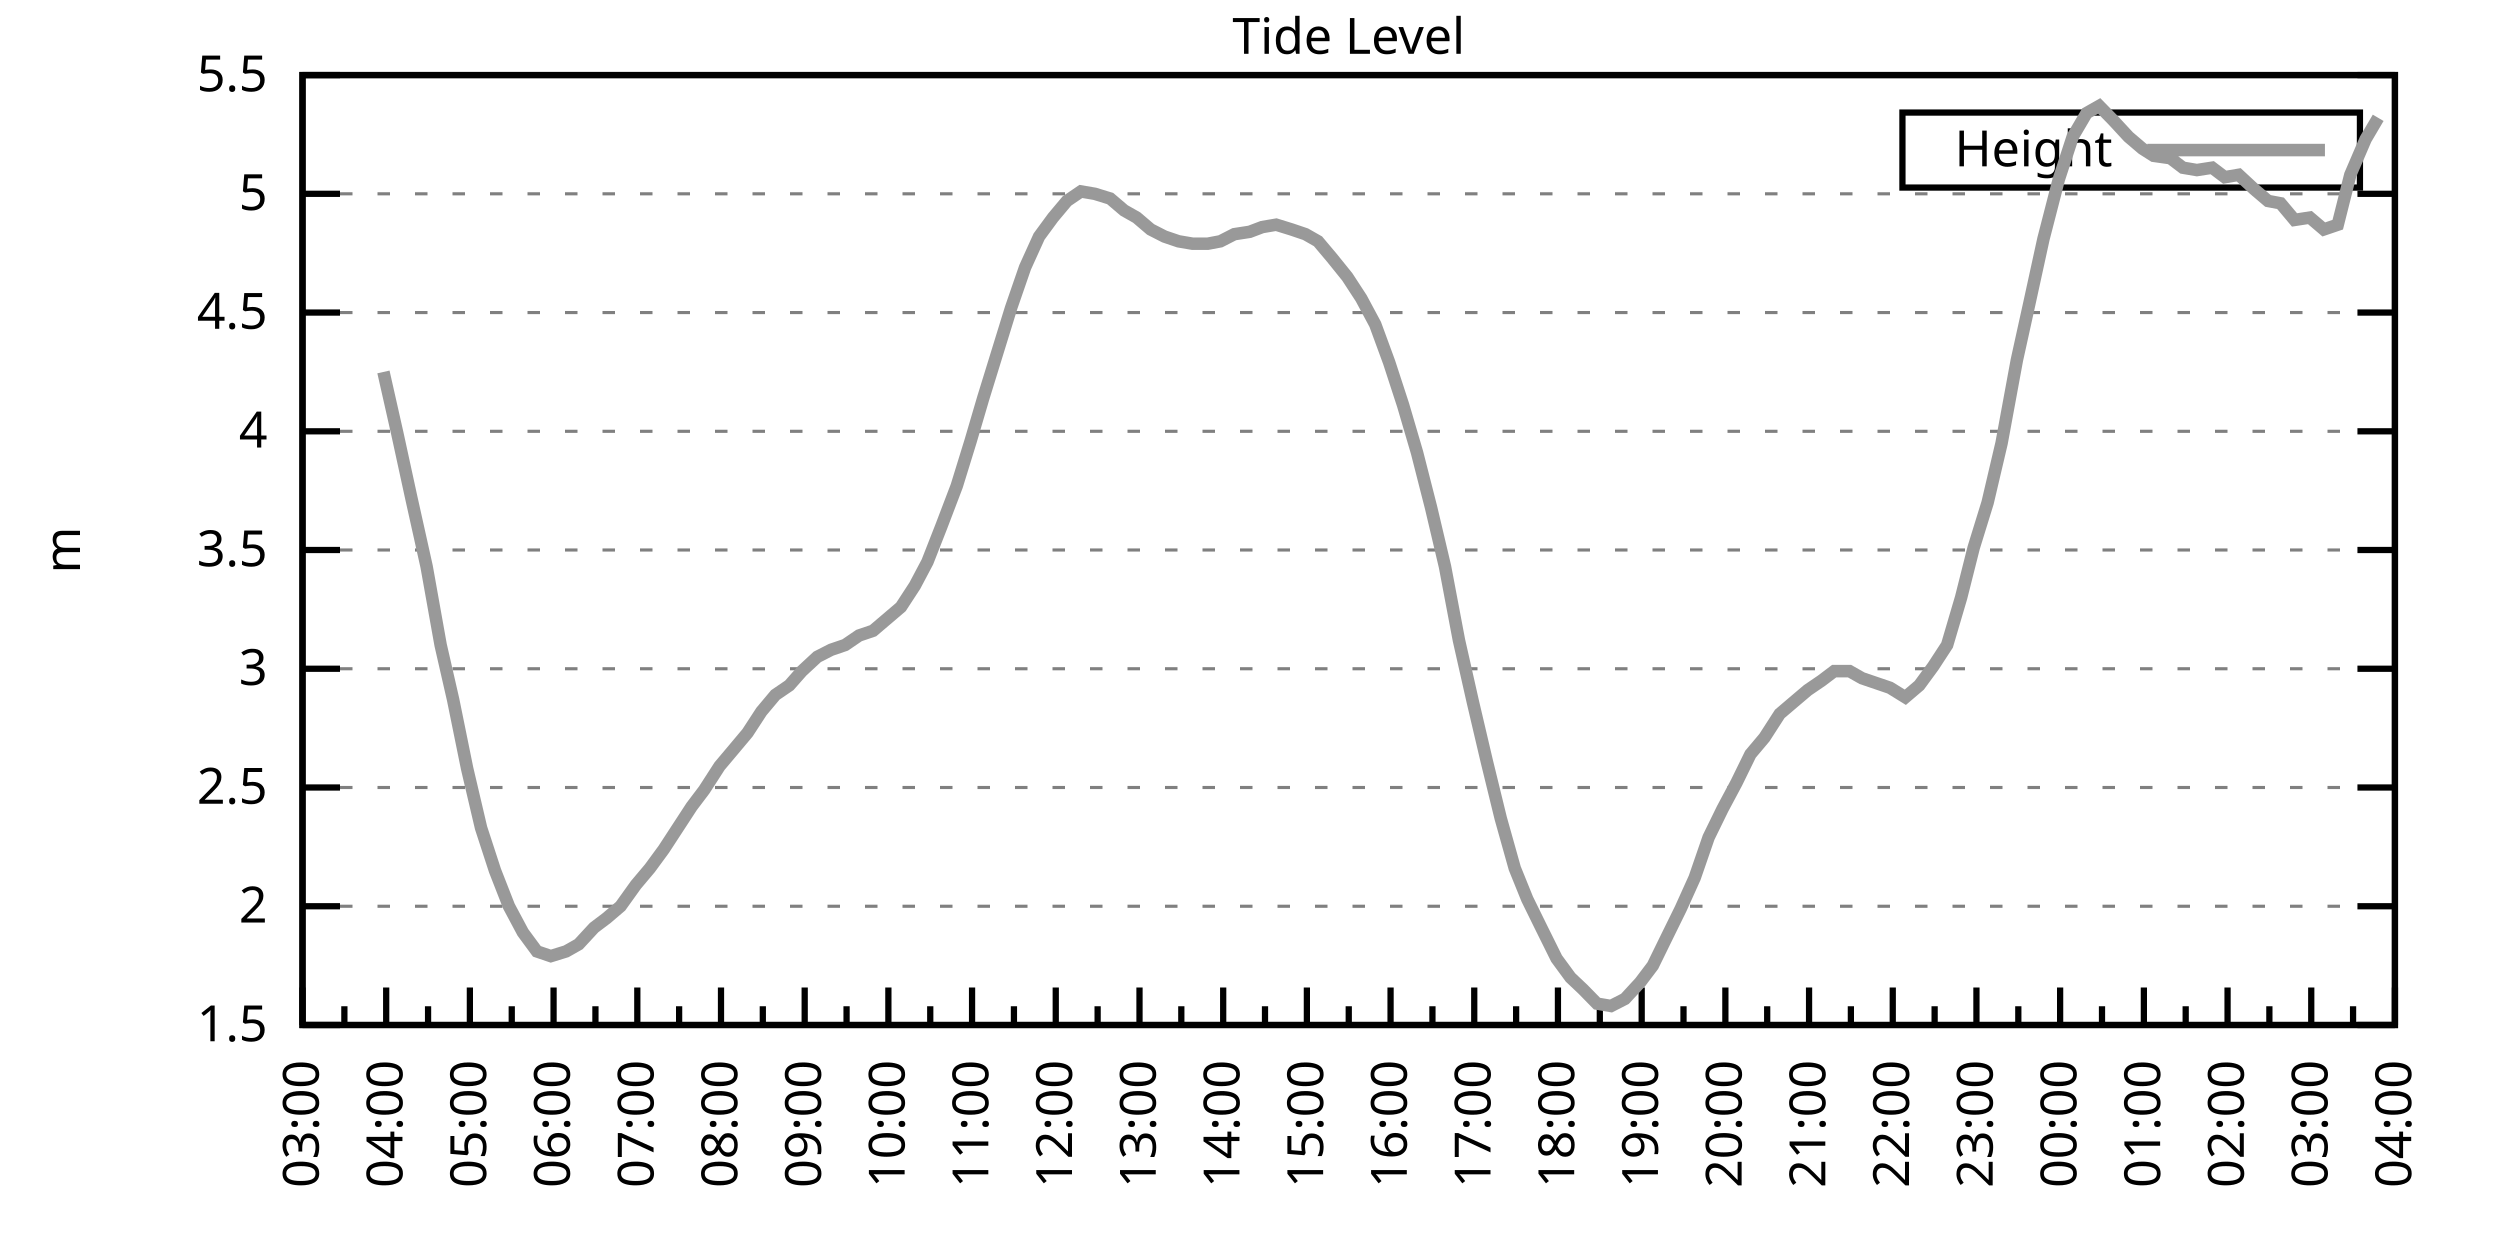
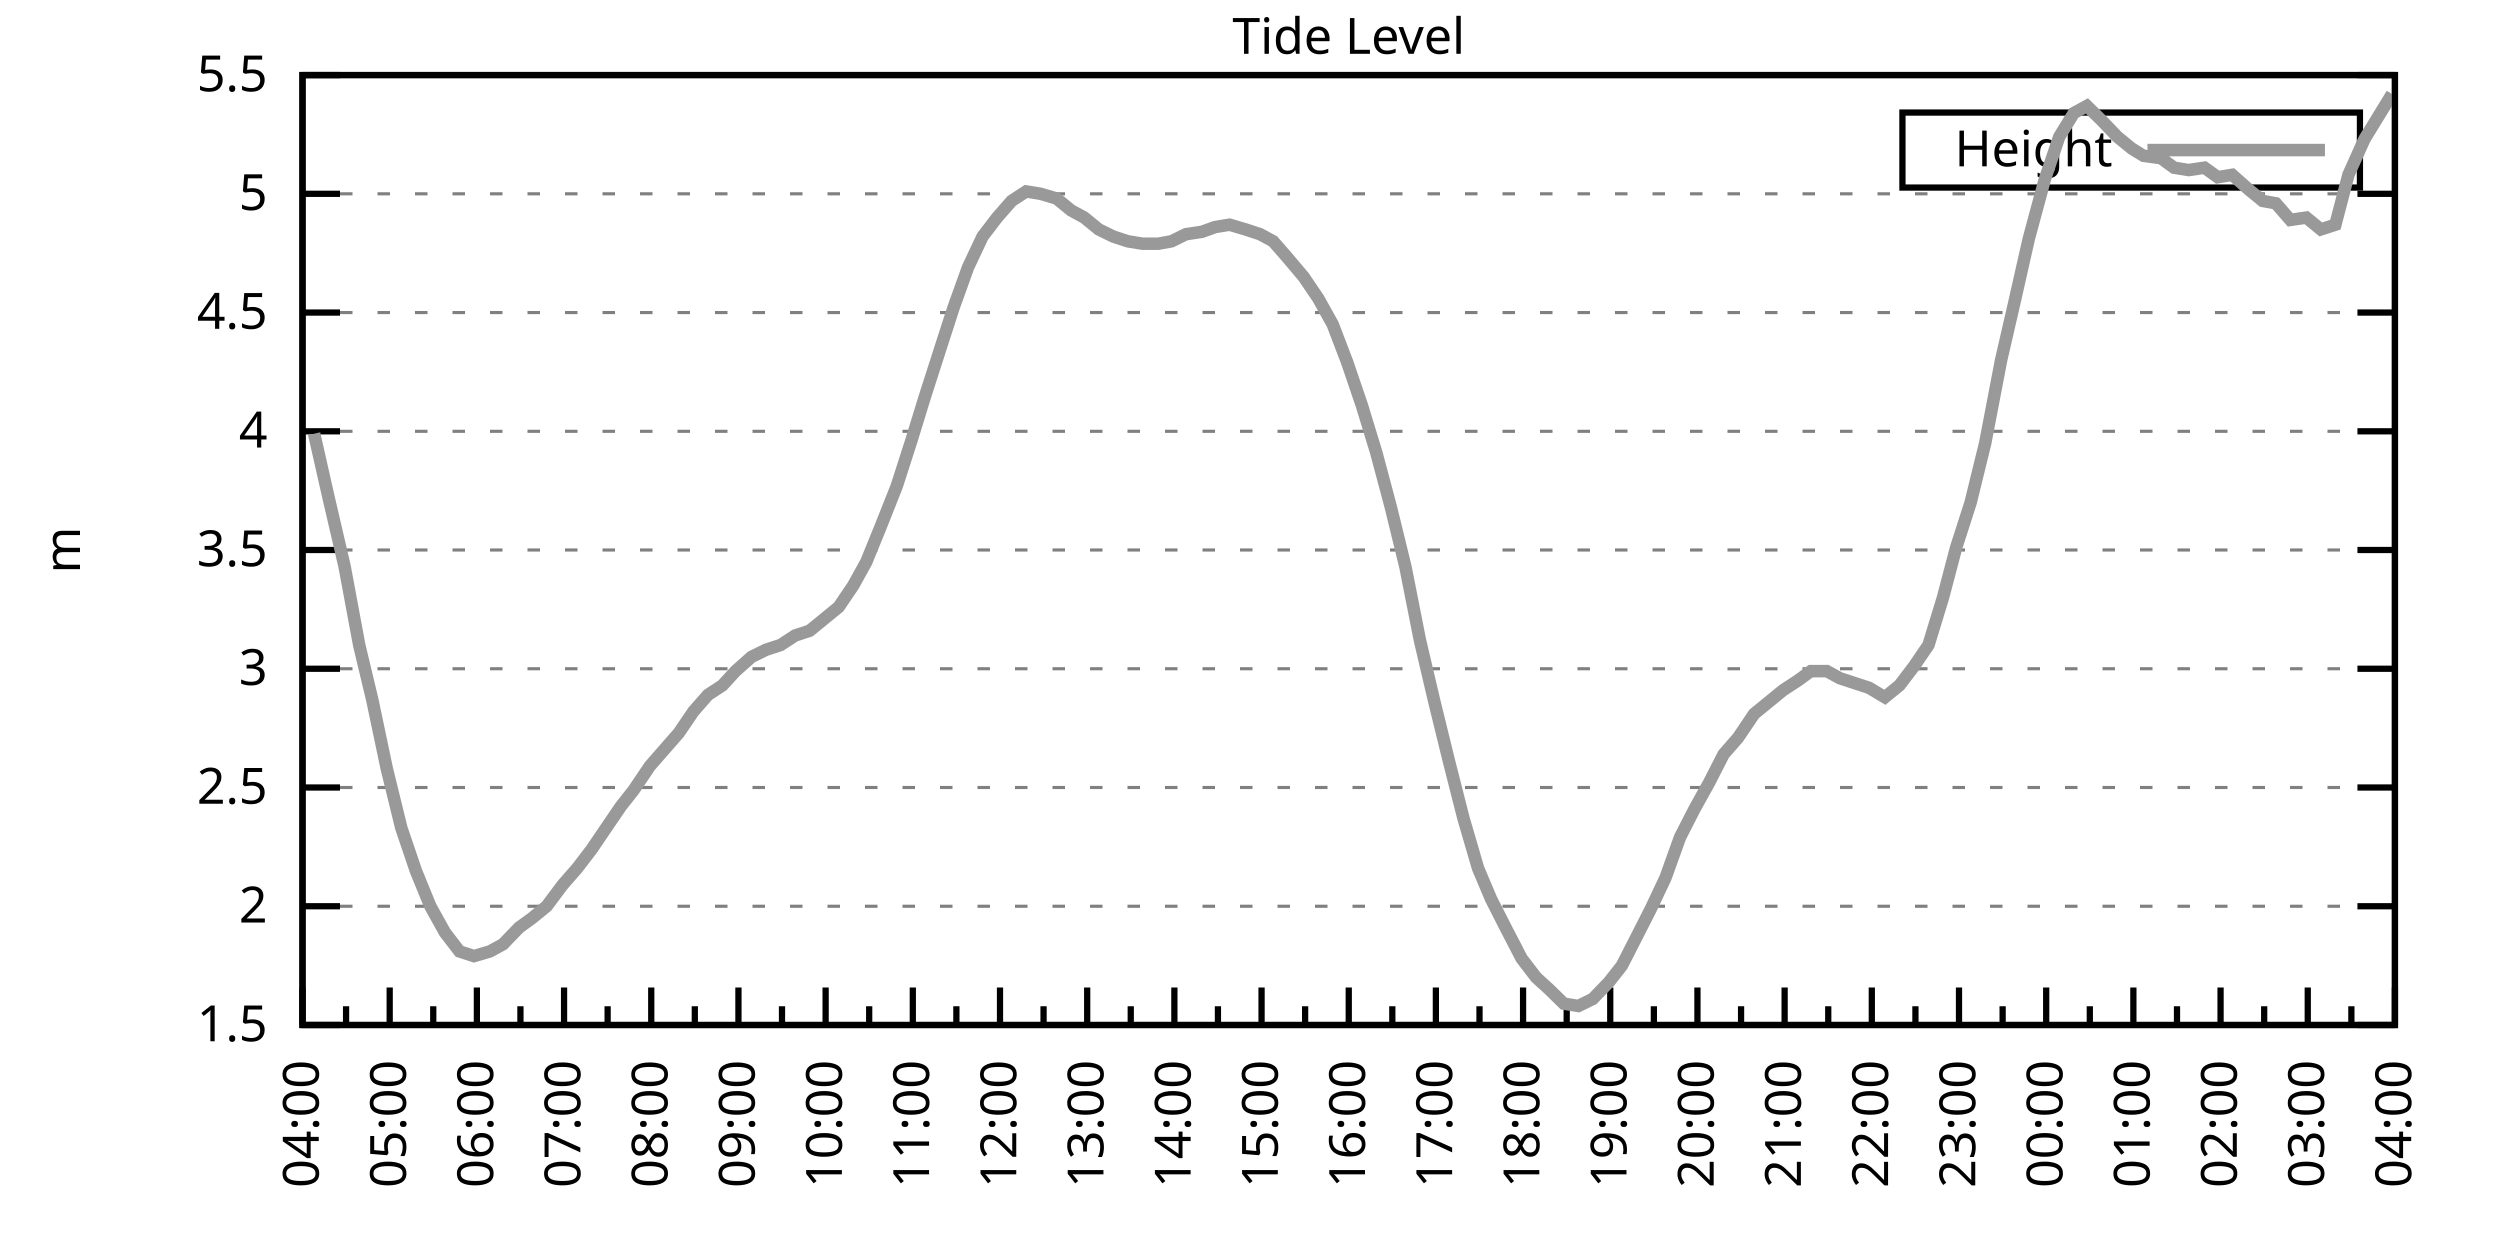
<svg xmlns="http://www.w3.org/2000/svg" xmlns:xlink="http://www.w3.org/1999/xlink" width="400" height="200" viewBox="0 0 400 200">
  <g id="gnuplot_canvas">
    <rect x="0" y="0" width="400" height="200" fill="none" />
    <defs>
      <circle id="gpDot" r="0.5" stroke-width="0.5" stroke="currentColor" />
      <path id="gpPt0" stroke-width="0.333" stroke="currentColor" d="M-1,0 h2 M0,-1 v2" />
      <path id="gpPt1" stroke-width="0.333" stroke="currentColor" d="M-1,-1 L1,1 M1,-1 L-1,1" />
      <path id="gpPt2" stroke-width="0.333" stroke="currentColor" d="M-1,0 L1,0 M0,-1 L0,1 M-1,-1 L1,1 M-1,1 L1,-1" />
      <rect id="gpPt3" stroke-width="0.333" stroke="currentColor" x="-1" y="-1" width="2" height="2" />
      <rect id="gpPt4" stroke-width="0.333" stroke="currentColor" fill="currentColor" x="-1" y="-1" width="2" height="2" />
      <circle id="gpPt5" stroke-width="0.333" stroke="currentColor" cx="0" cy="0" r="1" />
      <use xlink:href="#gpPt5" id="gpPt6" fill="currentColor" stroke="none" />
      <path id="gpPt7" stroke-width="0.333" stroke="currentColor" d="M0,-1.33 L-1.33,0.67 L1.33,0.67 z" />
      <use xlink:href="#gpPt7" id="gpPt8" fill="currentColor" stroke="none" />
      <use xlink:href="#gpPt7" id="gpPt9" stroke="currentColor" transform="rotate(180)" />
      <use xlink:href="#gpPt9" id="gpPt10" fill="currentColor" stroke="none" />
      <use xlink:href="#gpPt3" id="gpPt11" stroke="currentColor" transform="rotate(45)" />
      <use xlink:href="#gpPt11" id="gpPt12" fill="currentColor" stroke="none" />
      <path id="gpPt13" stroke-width="0.333" stroke="currentColor" d="M0,1.330 L1.265,0.411 L0.782,-1.067 L-0.782,-1.076 L-1.265,0.411 z" />
      <use xlink:href="#gpPt13" id="gpPt14" fill="currentColor" stroke="none" />
      <filter id="textbox" filterUnits="objectBoundingBox" x="0" y="0" height="1" width="1">
        <feFlood flood-color="white" flood-opacity="1" result="bgnd" />
        <feComposite in="SourceGraphic" in2="bgnd" operator="atop" />
      </filter>
      <filter id="greybox" filterUnits="objectBoundingBox" x="0" y="0" height="1" width="1">
        <feFlood flood-color="lightgrey" flood-opacity="1" result="grey" />
        <feComposite in="SourceGraphic" in2="grey" operator="atop" />
      </filter>
    </defs>
    <g fill="none" color="white" stroke="currentColor" stroke-width="1.00" stroke-linecap="butt" stroke-linejoin="miter">
</g>
    <g fill="none" color="black" stroke="currentColor" stroke-width="1.00" stroke-linecap="butt" stroke-linejoin="miter">
      <g stroke="none" shape-rendering="crispEdges">
        <polygon fill="rgb(255, 255, 255)" points="48.40,164.00 383.18,164.00 383.18,12.02 48.40,12.02 " />
      </g>
    </g>
    <g fill="none" color="black" stroke="currentColor" stroke-width="1.00" stroke-linecap="butt" stroke-linejoin="miter">
</g>
    <g fill="none" color="black" stroke="black" stroke-width="0.50" stroke-linecap="butt" stroke-linejoin="miter">
</g>
    <g fill="none" color="gray" stroke="currentColor" stroke-width="0.50" stroke-linecap="butt" stroke-linejoin="miter">
      <path stroke="gray" stroke-dasharray="2,4" class="gridline" d="M48.40,164.00 L383.19,164.00  " />
    </g>
    <g fill="none" color="gray" stroke="gray" stroke-width="1.00" stroke-linecap="butt" stroke-linejoin="miter">
</g>
    <g fill="none" color="black" stroke="currentColor" stroke-width="1.00" stroke-linecap="butt" stroke-linejoin="miter">
      <path stroke="black" d="M48.40,164.00 L54.40,164.00 M383.19,164.00 L377.19,164.00  " />
      <g transform="translate(42.80,166.60)" stroke="none" fill="black" font-family="Sans" font-size="8.00" text-anchor="end">
        <text>
          <tspan font-family="Sans"> 1.5</tspan>
        </text>
      </g>
    </g>
    <g fill="none" color="black" stroke="currentColor" stroke-width="1.00" stroke-linecap="butt" stroke-linejoin="miter">
</g>
    <g fill="none" color="black" stroke="black" stroke-width="0.50" stroke-linecap="butt" stroke-linejoin="miter">
</g>
    <g fill="none" color="gray" stroke="currentColor" stroke-width="0.50" stroke-linecap="butt" stroke-linejoin="miter">
      <path stroke="gray" stroke-dasharray="2,4" class="gridline" d="M48.40,145.00 L383.19,145.00  " />
    </g>
    <g fill="none" color="gray" stroke="gray" stroke-width="1.00" stroke-linecap="butt" stroke-linejoin="miter">
</g>
    <g fill="none" color="black" stroke="currentColor" stroke-width="1.00" stroke-linecap="butt" stroke-linejoin="miter">
      <path stroke="black" d="M48.40,145.00 L54.40,145.00 M383.19,145.00 L377.19,145.00  " />
      <g transform="translate(42.80,147.60)" stroke="none" fill="black" font-family="Sans" font-size="8.00" text-anchor="end">
        <text>
          <tspan font-family="Sans"> 2</tspan>
        </text>
      </g>
    </g>
    <g fill="none" color="black" stroke="currentColor" stroke-width="1.00" stroke-linecap="butt" stroke-linejoin="miter">
</g>
    <g fill="none" color="black" stroke="black" stroke-width="0.50" stroke-linecap="butt" stroke-linejoin="miter">
</g>
    <g fill="none" color="gray" stroke="currentColor" stroke-width="0.50" stroke-linecap="butt" stroke-linejoin="miter">
      <path stroke="gray" stroke-dasharray="2,4" class="gridline" d="M48.40,126.00 L383.19,126.00  " />
    </g>
    <g fill="none" color="gray" stroke="gray" stroke-width="1.00" stroke-linecap="butt" stroke-linejoin="miter">
</g>
    <g fill="none" color="black" stroke="currentColor" stroke-width="1.00" stroke-linecap="butt" stroke-linejoin="miter">
      <path stroke="black" d="M48.40,126.00 L54.40,126.00 M383.19,126.00 L377.19,126.00  " />
      <g transform="translate(42.80,128.60)" stroke="none" fill="black" font-family="Sans" font-size="8.00" text-anchor="end">
        <text>
          <tspan font-family="Sans"> 2.5</tspan>
        </text>
      </g>
    </g>
    <g fill="none" color="black" stroke="currentColor" stroke-width="1.00" stroke-linecap="butt" stroke-linejoin="miter">
</g>
    <g fill="none" color="black" stroke="black" stroke-width="0.50" stroke-linecap="butt" stroke-linejoin="miter">
</g>
    <g fill="none" color="gray" stroke="currentColor" stroke-width="0.50" stroke-linecap="butt" stroke-linejoin="miter">
      <path stroke="gray" stroke-dasharray="2,4" class="gridline" d="M48.40,107.00 L383.19,107.00  " />
    </g>
    <g fill="none" color="gray" stroke="gray" stroke-width="1.00" stroke-linecap="butt" stroke-linejoin="miter">
</g>
    <g fill="none" color="black" stroke="currentColor" stroke-width="1.00" stroke-linecap="butt" stroke-linejoin="miter">
      <path stroke="black" d="M48.40,107.00 L54.40,107.00 M383.19,107.00 L377.19,107.00  " />
      <g transform="translate(42.80,109.60)" stroke="none" fill="black" font-family="Sans" font-size="8.00" text-anchor="end">
        <text>
          <tspan font-family="Sans"> 3</tspan>
        </text>
      </g>
    </g>
    <g fill="none" color="black" stroke="currentColor" stroke-width="1.00" stroke-linecap="butt" stroke-linejoin="miter">
</g>
    <g fill="none" color="black" stroke="black" stroke-width="0.50" stroke-linecap="butt" stroke-linejoin="miter">
</g>
    <g fill="none" color="gray" stroke="currentColor" stroke-width="0.50" stroke-linecap="butt" stroke-linejoin="miter">
      <path stroke="gray" stroke-dasharray="2,4" class="gridline" d="M48.40,88.00 L383.19,88.00  " />
    </g>
    <g fill="none" color="gray" stroke="gray" stroke-width="1.00" stroke-linecap="butt" stroke-linejoin="miter">
</g>
    <g fill="none" color="black" stroke="currentColor" stroke-width="1.00" stroke-linecap="butt" stroke-linejoin="miter">
      <path stroke="black" d="M48.40,88.00 L54.40,88.00 M383.19,88.00 L377.19,88.00  " />
      <g transform="translate(42.80,90.60)" stroke="none" fill="black" font-family="Sans" font-size="8.00" text-anchor="end">
        <text>
          <tspan font-family="Sans"> 3.5</tspan>
        </text>
      </g>
    </g>
    <g fill="none" color="black" stroke="currentColor" stroke-width="1.00" stroke-linecap="butt" stroke-linejoin="miter">
</g>
    <g fill="none" color="black" stroke="black" stroke-width="0.50" stroke-linecap="butt" stroke-linejoin="miter">
</g>
    <g fill="none" color="gray" stroke="currentColor" stroke-width="0.50" stroke-linecap="butt" stroke-linejoin="miter">
      <path stroke="gray" stroke-dasharray="2,4" class="gridline" d="M48.40,69.01 L383.19,69.01  " />
    </g>
    <g fill="none" color="gray" stroke="gray" stroke-width="1.00" stroke-linecap="butt" stroke-linejoin="miter">
</g>
    <g fill="none" color="black" stroke="currentColor" stroke-width="1.00" stroke-linecap="butt" stroke-linejoin="miter">
      <path stroke="black" d="M48.40,69.01 L54.40,69.01 M383.19,69.01 L377.19,69.01  " />
      <g transform="translate(42.80,71.61)" stroke="none" fill="black" font-family="Sans" font-size="8.00" text-anchor="end">
        <text>
          <tspan font-family="Sans"> 4</tspan>
        </text>
      </g>
    </g>
    <g fill="none" color="black" stroke="currentColor" stroke-width="1.00" stroke-linecap="butt" stroke-linejoin="miter">
</g>
    <g fill="none" color="black" stroke="black" stroke-width="0.50" stroke-linecap="butt" stroke-linejoin="miter">
</g>
    <g fill="none" color="gray" stroke="currentColor" stroke-width="0.50" stroke-linecap="butt" stroke-linejoin="miter">
      <path stroke="gray" stroke-dasharray="2,4" class="gridline" d="M48.40,50.01 L383.19,50.01  " />
    </g>
    <g fill="none" color="gray" stroke="gray" stroke-width="1.00" stroke-linecap="butt" stroke-linejoin="miter">
</g>
    <g fill="none" color="black" stroke="currentColor" stroke-width="1.00" stroke-linecap="butt" stroke-linejoin="miter">
      <path stroke="black" d="M48.40,50.01 L54.40,50.01 M383.19,50.01 L377.19,50.01  " />
      <g transform="translate(42.80,52.61)" stroke="none" fill="black" font-family="Sans" font-size="8.00" text-anchor="end">
        <text>
          <tspan font-family="Sans"> 4.5</tspan>
        </text>
      </g>
    </g>
    <g fill="none" color="black" stroke="currentColor" stroke-width="1.00" stroke-linecap="butt" stroke-linejoin="miter">
</g>
    <g fill="none" color="black" stroke="black" stroke-width="0.50" stroke-linecap="butt" stroke-linejoin="miter">
</g>
    <g fill="none" color="gray" stroke="currentColor" stroke-width="0.50" stroke-linecap="butt" stroke-linejoin="miter">
      <path stroke="gray" stroke-dasharray="2,4" class="gridline" d="M48.40,31.01 L383.19,31.01  " />
    </g>
    <g fill="none" color="gray" stroke="gray" stroke-width="1.00" stroke-linecap="butt" stroke-linejoin="miter">
</g>
    <g fill="none" color="black" stroke="currentColor" stroke-width="1.00" stroke-linecap="butt" stroke-linejoin="miter">
      <path stroke="black" d="M48.40,31.01 L54.40,31.01 M383.19,31.01 L377.19,31.01  " />
      <g transform="translate(42.80,33.61)" stroke="none" fill="black" font-family="Sans" font-size="8.00" text-anchor="end">
        <text>
          <tspan font-family="Sans"> 5</tspan>
        </text>
      </g>
    </g>
    <g fill="none" color="black" stroke="currentColor" stroke-width="1.00" stroke-linecap="butt" stroke-linejoin="miter">
</g>
    <g fill="none" color="black" stroke="black" stroke-width="0.50" stroke-linecap="butt" stroke-linejoin="miter">
</g>
    <g fill="none" color="gray" stroke="currentColor" stroke-width="0.50" stroke-linecap="butt" stroke-linejoin="miter">
      <path stroke="gray" stroke-dasharray="2,4" class="gridline" d="M48.40,12.01 L383.19,12.01  " />
    </g>
    <g fill="none" color="gray" stroke="gray" stroke-width="1.00" stroke-linecap="butt" stroke-linejoin="miter">
</g>
    <g fill="none" color="black" stroke="currentColor" stroke-width="1.00" stroke-linecap="butt" stroke-linejoin="miter">
      <path stroke="black" d="M48.40,12.01 L54.40,12.01 M383.19,12.01 L377.19,12.01  " />
      <g transform="translate(42.80,14.61)" stroke="none" fill="black" font-family="Sans" font-size="8.00" text-anchor="end">
        <text>
          <tspan font-family="Sans"> 5.5</tspan>
        </text>
      </g>
    </g>
    <g fill="none" color="black" stroke="currentColor" stroke-width="1.00" stroke-linecap="butt" stroke-linejoin="miter">
      <path stroke="black" d="M48.40,164.00 L48.40,158.00  " />
      <g transform="translate(51.00,169.60) rotate(270)" stroke="none" fill="black" font-family="Sans" font-size="8.00" text-anchor="end">
        <text>
+           <tspan font-family="Sans">04:00</tspan>
+         </text>
+       </g>
+     </g>
+     <g fill="none" color="black" stroke="currentColor" stroke-width="1.00" stroke-linecap="butt" stroke-linejoin="miter">
+       <path stroke="black" d="M55.37,164.00 L55.37,161.00 M62.35,164.00 L62.35,158.00  " />
+       <g transform="translate(64.95,169.60) rotate(270)" stroke="none" fill="black" font-family="Sans" font-size="8.00" text-anchor="end">
+         <text>
+           <tspan font-family="Sans">05:00</tspan>
+         </text>
+       </g>
+     </g>
+     <g fill="none" color="black" stroke="currentColor" stroke-width="1.00" stroke-linecap="butt" stroke-linejoin="miter">
+       <path stroke="black" d="M69.32,164.00 L69.32,161.00 M76.30,164.00 L76.30,158.00  " />
+       <g transform="translate(78.90,169.60) rotate(270)" stroke="none" fill="black" font-family="Sans" font-size="8.00" text-anchor="end">
+         <text>
+           <tspan font-family="Sans">06:00</tspan>
+         </text>
+       </g>
+     </g>
+     <g fill="none" color="black" stroke="currentColor" stroke-width="1.00" stroke-linecap="butt" stroke-linejoin="miter">
+       <path stroke="black" d="M83.27,164.00 L83.27,161.00 M90.25,164.00 L90.25,158.00  " />
+       <g transform="translate(92.85,169.60) rotate(270)" stroke="none" fill="black" font-family="Sans" font-size="8.00" text-anchor="end">
+         <text>
+           <tspan font-family="Sans">07:00</tspan>
+         </text>
+       </g>
+     </g>
+     <g fill="none" color="black" stroke="currentColor" stroke-width="1.00" stroke-linecap="butt" stroke-linejoin="miter">
+       <path stroke="black" d="M97.22,164.00 L97.22,161.00 M104.20,164.00 L104.20,158.00  " />
+       <g transform="translate(106.80,169.60) rotate(270)" stroke="none" fill="black" font-family="Sans" font-size="8.00" text-anchor="end">
+         <text>
+           <tspan font-family="Sans">08:00</tspan>
+         </text>
+       </g>
+     </g>
+     <g fill="none" color="black" stroke="currentColor" stroke-width="1.00" stroke-linecap="butt" stroke-linejoin="miter">
+       <path stroke="black" d="M111.17,164.00 L111.17,161.00 M118.15,164.00 L118.15,158.00  " />
+       <g transform="translate(120.75,169.60) rotate(270)" stroke="none" fill="black" font-family="Sans" font-size="8.00" text-anchor="end">
+         <text>
+           <tspan font-family="Sans">09:00</tspan>
+         </text>
+       </g>
+     </g>
+     <g fill="none" color="black" stroke="currentColor" stroke-width="1.00" stroke-linecap="butt" stroke-linejoin="miter">
+       <path stroke="black" d="M125.12,164.00 L125.12,161.00 M132.10,164.00 L132.10,158.00  " />
+       <g transform="translate(134.70,169.60) rotate(270)" stroke="none" fill="black" font-family="Sans" font-size="8.00" text-anchor="end">
+         <text>
+           <tspan font-family="Sans">10:00</tspan>
+         </text>
+       </g>
+     </g>
+     <g fill="none" color="black" stroke="currentColor" stroke-width="1.00" stroke-linecap="butt" stroke-linejoin="miter">
+       <path stroke="black" d="M139.07,164.00 L139.07,161.00 M146.05,164.00 L146.05,158.00  " />
+       <g transform="translate(148.65,169.60) rotate(270)" stroke="none" fill="black" font-family="Sans" font-size="8.00" text-anchor="end">
+         <text>
+           <tspan font-family="Sans">11:00</tspan>
+         </text>
+       </g>
+     </g>
+     <g fill="none" color="black" stroke="currentColor" stroke-width="1.00" stroke-linecap="butt" stroke-linejoin="miter">
+       <path stroke="black" d="M153.02,164.00 L153.02,161.00 M160.00,164.00 L160.00,158.00  " />
+       <g transform="translate(162.60,169.60) rotate(270)" stroke="none" fill="black" font-family="Sans" font-size="8.00" text-anchor="end">
+         <text>
+           <tspan font-family="Sans">12:00</tspan>
+         </text>
+       </g>
+     </g>
+     <g fill="none" color="black" stroke="currentColor" stroke-width="1.00" stroke-linecap="butt" stroke-linejoin="miter">
+       <path stroke="black" d="M166.97,164.00 L166.97,161.00 M173.95,164.00 L173.95,158.00  " />
+       <g transform="translate(176.55,169.60) rotate(270)" stroke="none" fill="black" font-family="Sans" font-size="8.00" text-anchor="end">
+         <text>
+           <tspan font-family="Sans">13:00</tspan>
+         </text>
+       </g>
+     </g>
+     <g fill="none" color="black" stroke="currentColor" stroke-width="1.00" stroke-linecap="butt" stroke-linejoin="miter">
+       <path stroke="black" d="M180.92,164.00 L180.92,161.00 M187.90,164.00 L187.90,158.00  " />
+       <g transform="translate(190.50,169.60) rotate(270)" stroke="none" fill="black" font-family="Sans" font-size="8.00" text-anchor="end">
+         <text>
+           <tspan font-family="Sans">14:00</tspan>
+         </text>
+       </g>
+     </g>
+     <g fill="none" color="black" stroke="currentColor" stroke-width="1.00" stroke-linecap="butt" stroke-linejoin="miter">
+       <path stroke="black" d="M194.87,164.00 L194.87,161.00 M201.85,164.00 L201.85,158.00  " />
+       <g transform="translate(204.45,169.60) rotate(270)" stroke="none" fill="black" font-family="Sans" font-size="8.00" text-anchor="end">
+         <text>
+           <tspan font-family="Sans">15:00</tspan>
+         </text>
+       </g>
+     </g>
+     <g fill="none" color="black" stroke="currentColor" stroke-width="1.00" stroke-linecap="butt" stroke-linejoin="miter">
+       <path stroke="black" d="M208.82,164.00 L208.82,161.00 M215.80,164.00 L215.80,158.00  " />
+       <g transform="translate(218.40,169.60) rotate(270)" stroke="none" fill="black" font-family="Sans" font-size="8.00" text-anchor="end">
+         <text>
+           <tspan font-family="Sans">16:00</tspan>
+         </text>
+       </g>
+     </g>
+     <g fill="none" color="black" stroke="currentColor" stroke-width="1.00" stroke-linecap="butt" stroke-linejoin="miter">
+       <path stroke="black" d="M222.77,164.00 L222.77,161.00 M229.74,164.00 L229.74,158.00  " />
+       <g transform="translate(232.34,169.60) rotate(270)" stroke="none" fill="black" font-family="Sans" font-size="8.00" text-anchor="end">
+         <text>
+           <tspan font-family="Sans">17:00</tspan>
+         </text>
+       </g>
+     </g>
+     <g fill="none" color="black" stroke="currentColor" stroke-width="1.00" stroke-linecap="butt" stroke-linejoin="miter">
+       <path stroke="black" d="M236.72,164.00 L236.72,161.00 M243.69,164.00 L243.69,158.00  " />
+       <g transform="translate(246.29,169.60) rotate(270)" stroke="none" fill="black" font-family="Sans" font-size="8.00" text-anchor="end">
+         <text>
+           <tspan font-family="Sans">18:00</tspan>
+         </text>
+       </g>
+     </g>
+     <g fill="none" color="black" stroke="currentColor" stroke-width="1.00" stroke-linecap="butt" stroke-linejoin="miter">
+       <path stroke="black" d="M250.67,164.00 L250.67,161.00 M257.64,164.00 L257.64,158.00  " />
+       <g transform="translate(260.24,169.60) rotate(270)" stroke="none" fill="black" font-family="Sans" font-size="8.00" text-anchor="end">
+         <text>
+           <tspan font-family="Sans">19:00</tspan>
+         </text>
+       </g>
+     </g>
+     <g fill="none" color="black" stroke="currentColor" stroke-width="1.00" stroke-linecap="butt" stroke-linejoin="miter">
+       <path stroke="black" d="M264.62,164.00 L264.62,161.00 M271.59,164.00 L271.59,158.00  " />
+       <g transform="translate(274.19,169.60) rotate(270)" stroke="none" fill="black" font-family="Sans" font-size="8.00" text-anchor="end">
+         <text>
+           <tspan font-family="Sans">20:00</tspan>
+         </text>
+       </g>
+     </g>
+     <g fill="none" color="black" stroke="currentColor" stroke-width="1.00" stroke-linecap="butt" stroke-linejoin="miter">
+       <path stroke="black" d="M278.57,164.00 L278.57,161.00 M285.54,164.00 L285.54,158.00  " />
+       <g transform="translate(288.14,169.60) rotate(270)" stroke="none" fill="black" font-family="Sans" font-size="8.00" text-anchor="end">
+         <text>
+           <tspan font-family="Sans">21:00</tspan>
+         </text>
+       </g>
+     </g>
+     <g fill="none" color="black" stroke="currentColor" stroke-width="1.00" stroke-linecap="butt" stroke-linejoin="miter">
+       <path stroke="black" d="M292.52,164.00 L292.52,161.00 M299.49,164.00 L299.49,158.00  " />
+       <g transform="translate(302.09,169.60) rotate(270)" stroke="none" fill="black" font-family="Sans" font-size="8.00" text-anchor="end">
+         <text>
+           <tspan font-family="Sans">22:00</tspan>
+         </text>
+       </g>
+     </g>
+     <g fill="none" color="black" stroke="currentColor" stroke-width="1.00" stroke-linecap="butt" stroke-linejoin="miter">
+       <path stroke="black" d="M306.47,164.00 L306.47,161.00 M313.44,164.00 L313.44,158.00  " />
+       <g transform="translate(316.04,169.60) rotate(270)" stroke="none" fill="black" font-family="Sans" font-size="8.00" text-anchor="end">
+         <text>
+           <tspan font-family="Sans">23:00</tspan>
+         </text>
+       </g>
+     </g>
+     <g fill="none" color="black" stroke="currentColor" stroke-width="1.00" stroke-linecap="butt" stroke-linejoin="miter">
+       <path stroke="black" d="M320.42,164.00 L320.42,161.00 M327.39,164.00 L327.39,158.00  " />
+       <g transform="translate(329.99,169.60) rotate(270)" stroke="none" fill="black" font-family="Sans" font-size="8.00" text-anchor="end">
+         <text>
+           <tspan font-family="Sans">00:00</tspan>
+         </text>
+       </g>
+     </g>
+     <g fill="none" color="black" stroke="currentColor" stroke-width="1.00" stroke-linecap="butt" stroke-linejoin="miter">
+       <path stroke="black" d="M334.37,164.00 L334.37,161.00 M341.34,164.00 L341.34,158.00  " />
+       <g transform="translate(343.94,169.60) rotate(270)" stroke="none" fill="black" font-family="Sans" font-size="8.00" text-anchor="end">
+         <text>
+           <tspan font-family="Sans">01:00</tspan>
+         </text>
+       </g>
+     </g>
+     <g fill="none" color="black" stroke="currentColor" stroke-width="1.00" stroke-linecap="butt" stroke-linejoin="miter">
+       <path stroke="black" d="M348.32,164.00 L348.32,161.00 M355.29,164.00 L355.29,158.00  " />
+       <g transform="translate(357.89,169.60) rotate(270)" stroke="none" fill="black" font-family="Sans" font-size="8.00" text-anchor="end">
+         <text>
+           <tspan font-family="Sans">02:00</tspan>
+         </text>
+       </g>
+     </g>
+     <g fill="none" color="black" stroke="currentColor" stroke-width="1.00" stroke-linecap="butt" stroke-linejoin="miter">
+       <path stroke="black" d="M362.27,164.00 L362.27,161.00 M369.24,164.00 L369.24,158.00  " />
+       <g transform="translate(371.84,169.60) rotate(270)" stroke="none" fill="black" font-family="Sans" font-size="8.00" text-anchor="end">
+         <text>
          <tspan font-family="Sans">03:00</tspan>
        </text>
      </g>
    </g>
    <g fill="none" color="black" stroke="currentColor" stroke-width="1.00" stroke-linecap="butt" stroke-linejoin="miter">
-       <path stroke="black" d="M55.10,164.00 L55.10,161.00 M61.79,164.00 L61.79,158.00  " />
-       <g transform="translate(64.39,169.60) rotate(270)" stroke="none" fill="black" font-family="Sans" font-size="8.00" text-anchor="end">
-         <text>
-           <tspan font-family="Sans">04:00</tspan>
-         </text>
-       </g>
-     </g>
-     <g fill="none" color="black" stroke="currentColor" stroke-width="1.00" stroke-linecap="butt" stroke-linejoin="miter">
-       <path stroke="black" d="M68.49,164.00 L68.49,161.00 M75.18,164.00 L75.18,158.00  " />
-       <g transform="translate(77.78,169.60) rotate(270)" stroke="none" fill="black" font-family="Sans" font-size="8.00" text-anchor="end">
-         <text>
-           <tspan font-family="Sans">05:00</tspan>
-         </text>
-       </g>
-     </g>
-     <g fill="none" color="black" stroke="currentColor" stroke-width="1.00" stroke-linecap="butt" stroke-linejoin="miter">
-       <path stroke="black" d="M81.88,164.00 L81.88,161.00 M88.57,164.00 L88.57,158.00  " />
-       <g transform="translate(91.17,169.60) rotate(270)" stroke="none" fill="black" font-family="Sans" font-size="8.00" text-anchor="end">
-         <text>
-           <tspan font-family="Sans">06:00</tspan>
-         </text>
-       </g>
-     </g>
-     <g fill="none" color="black" stroke="currentColor" stroke-width="1.00" stroke-linecap="butt" stroke-linejoin="miter">
-       <path stroke="black" d="M95.27,164.00 L95.27,161.00 M101.97,164.00 L101.97,158.00  " />
-       <g transform="translate(104.57,169.60) rotate(270)" stroke="none" fill="black" font-family="Sans" font-size="8.00" text-anchor="end">
-         <text>
-           <tspan font-family="Sans">07:00</tspan>
-         </text>
-       </g>
-     </g>
-     <g fill="none" color="black" stroke="currentColor" stroke-width="1.00" stroke-linecap="butt" stroke-linejoin="miter">
-       <path stroke="black" d="M108.66,164.00 L108.66,161.00 M115.36,164.00 L115.36,158.00  " />
-       <g transform="translate(117.96,169.60) rotate(270)" stroke="none" fill="black" font-family="Sans" font-size="8.00" text-anchor="end">
-         <text>
-           <tspan font-family="Sans">08:00</tspan>
-         </text>
-       </g>
-     </g>
-     <g fill="none" color="black" stroke="currentColor" stroke-width="1.00" stroke-linecap="butt" stroke-linejoin="miter">
-       <path stroke="black" d="M122.05,164.00 L122.05,161.00 M128.75,164.00 L128.75,158.00  " />
-       <g transform="translate(131.35,169.60) rotate(270)" stroke="none" fill="black" font-family="Sans" font-size="8.00" text-anchor="end">
-         <text>
-           <tspan font-family="Sans">09:00</tspan>
-         </text>
-       </g>
-     </g>
-     <g fill="none" color="black" stroke="currentColor" stroke-width="1.00" stroke-linecap="butt" stroke-linejoin="miter">
-       <path stroke="black" d="M135.45,164.00 L135.45,161.00 M142.14,164.00 L142.14,158.00  " />
-       <g transform="translate(144.74,169.60) rotate(270)" stroke="none" fill="black" font-family="Sans" font-size="8.00" text-anchor="end">
-         <text>
-           <tspan font-family="Sans">10:00</tspan>
-         </text>
-       </g>
-     </g>
-     <g fill="none" color="black" stroke="currentColor" stroke-width="1.00" stroke-linecap="butt" stroke-linejoin="miter">
-       <path stroke="black" d="M148.84,164.00 L148.84,161.00 M155.53,164.00 L155.53,158.00  " />
-       <g transform="translate(158.13,169.60) rotate(270)" stroke="none" fill="black" font-family="Sans" font-size="8.00" text-anchor="end">
-         <text>
-           <tspan font-family="Sans">11:00</tspan>
-         </text>
-       </g>
-     </g>
-     <g fill="none" color="black" stroke="currentColor" stroke-width="1.00" stroke-linecap="butt" stroke-linejoin="miter">
-       <path stroke="black" d="M162.23,164.00 L162.23,161.00 M168.92,164.00 L168.92,158.00  " />
-       <g transform="translate(171.52,169.60) rotate(270)" stroke="none" fill="black" font-family="Sans" font-size="8.00" text-anchor="end">
-         <text>
-           <tspan font-family="Sans">12:00</tspan>
-         </text>
-       </g>
-     </g>
-     <g fill="none" color="black" stroke="currentColor" stroke-width="1.00" stroke-linecap="butt" stroke-linejoin="miter">
-       <path stroke="black" d="M175.62,164.00 L175.62,161.00 M182.32,164.00 L182.32,158.00  " />
-       <g transform="translate(184.92,169.60) rotate(270)" stroke="none" fill="black" font-family="Sans" font-size="8.00" text-anchor="end">
-         <text>
-           <tspan font-family="Sans">13:00</tspan>
-         </text>
-       </g>
-     </g>
-     <g fill="none" color="black" stroke="currentColor" stroke-width="1.00" stroke-linecap="butt" stroke-linejoin="miter">
-       <path stroke="black" d="M189.01,164.00 L189.01,161.00 M195.71,164.00 L195.71,158.00  " />
-       <g transform="translate(198.31,169.60) rotate(270)" stroke="none" fill="black" font-family="Sans" font-size="8.00" text-anchor="end">
-         <text>
-           <tspan font-family="Sans">14:00</tspan>
-         </text>
-       </g>
-     </g>
-     <g fill="none" color="black" stroke="currentColor" stroke-width="1.00" stroke-linecap="butt" stroke-linejoin="miter">
-       <path stroke="black" d="M202.40,164.00 L202.40,161.00 M209.10,164.00 L209.10,158.00  " />
-       <g transform="translate(211.70,169.60) rotate(270)" stroke="none" fill="black" font-family="Sans" font-size="8.00" text-anchor="end">
-         <text>
-           <tspan font-family="Sans">15:00</tspan>
-         </text>
-       </g>
-     </g>
-     <g fill="none" color="black" stroke="currentColor" stroke-width="1.00" stroke-linecap="butt" stroke-linejoin="miter">
-       <path stroke="black" d="M215.80,164.00 L215.80,161.00 M222.49,164.00 L222.49,158.00  " />
-       <g transform="translate(225.09,169.60) rotate(270)" stroke="none" fill="black" font-family="Sans" font-size="8.00" text-anchor="end">
-         <text>
-           <tspan font-family="Sans">16:00</tspan>
-         </text>
-       </g>
-     </g>
-     <g fill="none" color="black" stroke="currentColor" stroke-width="1.00" stroke-linecap="butt" stroke-linejoin="miter">
-       <path stroke="black" d="M229.19,164.00 L229.19,161.00 M235.88,164.00 L235.88,158.00  " />
-       <g transform="translate(238.48,169.60) rotate(270)" stroke="none" fill="black" font-family="Sans" font-size="8.00" text-anchor="end">
-         <text>
-           <tspan font-family="Sans">17:00</tspan>
-         </text>
-       </g>
-     </g>
-     <g fill="none" color="black" stroke="currentColor" stroke-width="1.00" stroke-linecap="butt" stroke-linejoin="miter">
-       <path stroke="black" d="M242.58,164.00 L242.58,161.00 M249.27,164.00 L249.27,158.00  " />
-       <g transform="translate(251.87,169.60) rotate(270)" stroke="none" fill="black" font-family="Sans" font-size="8.00" text-anchor="end">
-         <text>
-           <tspan font-family="Sans">18:00</tspan>
-         </text>
-       </g>
-     </g>
-     <g fill="none" color="black" stroke="currentColor" stroke-width="1.00" stroke-linecap="butt" stroke-linejoin="miter">
-       <path stroke="black" d="M255.97,164.00 L255.97,161.00 M262.67,164.00 L262.67,158.00  " />
-       <g transform="translate(265.27,169.60) rotate(270)" stroke="none" fill="black" font-family="Sans" font-size="8.00" text-anchor="end">
-         <text>
-           <tspan font-family="Sans">19:00</tspan>
-         </text>
-       </g>
-     </g>
-     <g fill="none" color="black" stroke="currentColor" stroke-width="1.00" stroke-linecap="butt" stroke-linejoin="miter">
-       <path stroke="black" d="M269.36,164.00 L269.36,161.00 M276.06,164.00 L276.06,158.00  " />
-       <g transform="translate(278.66,169.60) rotate(270)" stroke="none" fill="black" font-family="Sans" font-size="8.00" text-anchor="end">
-         <text>
-           <tspan font-family="Sans">20:00</tspan>
-         </text>
-       </g>
-     </g>
-     <g fill="none" color="black" stroke="currentColor" stroke-width="1.00" stroke-linecap="butt" stroke-linejoin="miter">
-       <path stroke="black" d="M282.75,164.00 L282.75,161.00 M289.45,164.00 L289.45,158.00  " />
-       <g transform="translate(292.05,169.60) rotate(270)" stroke="none" fill="black" font-family="Sans" font-size="8.00" text-anchor="end">
-         <text>
-           <tspan font-family="Sans">21:00</tspan>
-         </text>
-       </g>
-     </g>
-     <g fill="none" color="black" stroke="currentColor" stroke-width="1.00" stroke-linecap="butt" stroke-linejoin="miter">
-       <path stroke="black" d="M296.14,164.00 L296.14,161.00 M302.84,164.00 L302.84,158.00  " />
-       <g transform="translate(305.44,169.60) rotate(270)" stroke="none" fill="black" font-family="Sans" font-size="8.00" text-anchor="end">
-         <text>
-           <tspan font-family="Sans">22:00</tspan>
-         </text>
-       </g>
-     </g>
-     <g fill="none" color="black" stroke="currentColor" stroke-width="1.00" stroke-linecap="butt" stroke-linejoin="miter">
-       <path stroke="black" d="M309.54,164.00 L309.54,161.00 M316.23,164.00 L316.23,158.00  " />
-       <g transform="translate(318.83,169.60) rotate(270)" stroke="none" fill="black" font-family="Sans" font-size="8.00" text-anchor="end">
-         <text>
-           <tspan font-family="Sans">23:00</tspan>
-         </text>
-       </g>
-     </g>
-     <g fill="none" color="black" stroke="currentColor" stroke-width="1.00" stroke-linecap="butt" stroke-linejoin="miter">
-       <path stroke="black" d="M322.93,164.00 L322.93,161.00 M329.62,164.00 L329.62,158.00  " />
-       <g transform="translate(332.22,169.60) rotate(270)" stroke="none" fill="black" font-family="Sans" font-size="8.00" text-anchor="end">
-         <text>
-           <tspan font-family="Sans">00:00</tspan>
-         </text>
-       </g>
-     </g>
-     <g fill="none" color="black" stroke="currentColor" stroke-width="1.00" stroke-linecap="butt" stroke-linejoin="miter">
-       <path stroke="black" d="M336.32,164.00 L336.32,161.00 M343.02,164.00 L343.02,158.00  " />
-       <g transform="translate(345.62,169.60) rotate(270)" stroke="none" fill="black" font-family="Sans" font-size="8.00" text-anchor="end">
-         <text>
-           <tspan font-family="Sans">01:00</tspan>
-         </text>
-       </g>
-     </g>
-     <g fill="none" color="black" stroke="currentColor" stroke-width="1.00" stroke-linecap="butt" stroke-linejoin="miter">
-       <path stroke="black" d="M349.71,164.00 L349.71,161.00 M356.41,164.00 L356.41,158.00  " />
-       <g transform="translate(359.01,169.60) rotate(270)" stroke="none" fill="black" font-family="Sans" font-size="8.00" text-anchor="end">
-         <text>
-           <tspan font-family="Sans">02:00</tspan>
-         </text>
-       </g>
-     </g>
-     <g fill="none" color="black" stroke="currentColor" stroke-width="1.00" stroke-linecap="butt" stroke-linejoin="miter">
-       <path stroke="black" d="M363.10,164.00 L363.10,161.00 M369.80,164.00 L369.80,158.00  " />
-       <g transform="translate(372.40,169.60) rotate(270)" stroke="none" fill="black" font-family="Sans" font-size="8.00" text-anchor="end">
-         <text>
-           <tspan font-family="Sans">03:00</tspan>
-         </text>
-       </g>
-     </g>
-     <g fill="none" color="black" stroke="currentColor" stroke-width="1.00" stroke-linecap="butt" stroke-linejoin="miter">
-       <path stroke="black" d="M376.49,164.00 L376.49,161.00 M383.19,164.00 L383.19,158.00  " />
+       <path stroke="black" d="M376.22,164.00 L376.22,161.00 M383.19,164.00 L383.19,158.00  " />
      <g transform="translate(385.79,169.60) rotate(270)" stroke="none" fill="black" font-family="Sans" font-size="8.00" text-anchor="end">
        <text>
          <tspan font-family="Sans">04:00</tspan>
        </text>
      </g>
    </g>
    <g fill="none" color="black" stroke="currentColor" stroke-width="1.00" stroke-linecap="butt" stroke-linejoin="miter">
</g>
    <g fill="none" color="black" stroke="currentColor" stroke-width="1.00" stroke-linecap="butt" stroke-linejoin="miter">
      <path stroke="black" d="M48.40,12.01 L48.40,164.00 L383.19,164.00 L383.19,12.01 L48.40,12.01 Z  " />
    </g>
    <g fill="none" color="black" stroke="currentColor" stroke-width="1.00" stroke-linecap="butt" stroke-linejoin="miter">
      <g transform="translate(12.80,88.01) rotate(270)" stroke="none" fill="black" font-family="Sans" font-size="8.00" text-anchor="middle">
        <text>
          <tspan font-family="Sans">m</tspan>
        </text>
      </g>
    </g>
    <g fill="none" color="black" stroke="currentColor" stroke-width="1.00" stroke-linecap="butt" stroke-linejoin="miter">
</g>
    <g fill="none" color="black" stroke="currentColor" stroke-width="1.00" stroke-linecap="butt" stroke-linejoin="miter">
      <path stroke="black" d="M304.39,30.01 L304.39,18.01 L377.59,18.01 L377.59,30.01 L304.39,30.01 Z  " />
    </g>
    <g id="Tide_level_plot_1">
      <g fill="none" color="white" stroke="black" stroke-width="2.00" stroke-linecap="butt" stroke-linejoin="miter">
</g>
      <g fill="none" color="black" stroke="currentColor" stroke-width="2.00" stroke-linecap="butt" stroke-linejoin="miter">
        <g transform="translate(337.99,26.61)" stroke="none" fill="black" font-family="Sans" font-size="8.00" text-anchor="end">
          <text>
            <tspan font-family="Sans">Height</tspan>
          </text>
        </g>
      </g>
      <g fill="none" color="black" stroke="currentColor" stroke-width="2.00" stroke-linecap="butt" stroke-linejoin="miter">
-         <path stroke="rgb(153, 153, 153)" d="M343.59,24.01 L371.99,24.01 M61.35,59.51 L63.58,69.39 L65.81,79.65 L68.26,90.66 L70.50,103.20 L72.50,111.94   L74.74,122.96 L76.97,132.46 L79.20,139.30 L81.43,145.00 L83.66,149.18 L85.90,152.22 L88.13,152.98 L90.58,152.22   L92.59,151.08 L95.05,148.42 L97.06,146.90 L99.29,145.00 L101.74,141.58 L103.98,138.92 L106.21,135.88 L108.44,132.46   L110.67,129.04 L112.68,126.38 L115.13,122.58 L117.37,119.92 L119.60,117.26 L121.83,113.84 L124.06,111.18 L126.29,109.66   L128.30,107.38 L130.76,105.10 L132.99,103.96 L135.22,103.20 L137.45,101.68 L139.69,100.92 L141.92,99.02 L144.15,97.12   L146.38,93.70 L148.39,89.90 L150.62,84.21 L153.08,77.75 L155.31,70.53 L157.32,63.69 L159.55,56.47 L161.78,49.25   L164.01,42.79 L166.25,37.85 L168.48,34.81 L170.71,32.15 L172.94,30.63 L175.17,31.01 L177.63,31.77 L179.86,33.67   L181.87,34.81 L184.10,36.71 L186.33,37.85 L188.57,38.61 L190.80,38.99 L193.25,38.99 L195.26,38.61 L197.49,37.47   L199.95,37.09 L201.96,36.33 L204.19,35.95 L206.64,36.71 L208.88,37.47 L210.88,38.61 L213.12,41.27 L215.57,44.31   L217.80,47.73 L220.04,51.91 L222.27,57.99 L224.50,64.83 L226.73,72.43 L228.96,81.17 L231.20,90.66 L233.43,102.44   L235.66,112.32 L237.89,121.82 L240.12,130.94 L242.36,138.92 L244.36,143.86 L246.60,148.42 L249.05,153.36 L251.28,156.40   L253.29,158.30 L255.52,160.58 L257.76,160.96 L259.99,159.82 L262.44,157.16 L264.45,154.50 L266.68,149.94 L268.92,145.38   L271.15,140.44 L273.38,133.98 L275.61,129.42 L277.84,125.24 L280.07,120.68 L282.31,118.02 L284.76,114.22 L286.99,112.32   L289.23,110.42 L291.46,108.90 L293.47,107.38 L295.92,107.38 L297.93,108.52 L300.16,109.28 L302.39,110.04 L304.85,111.56   L307.08,109.66 L309.31,106.62 L311.54,103.20 L313.78,95.60 L315.79,87.63 L318.02,80.41 L320.25,70.91 L322.70,57.61   L324.71,48.49 L326.95,38.23 L329.40,28.73 L331.63,21.89 L333.86,18.09 L335.87,16.95 L338.10,19.23 L340.56,21.89   L342.79,23.79 L344.58,24.93 L347.26,25.31 L349.26,26.83 L351.50,27.21 L353.95,26.83 L355.96,28.35 L358.19,27.97   L360.65,30.25 L362.88,32.15 L364.89,32.53 L367.12,35.19 L369.58,34.81 L371.81,36.71 L374.04,35.95 L376.05,27.97   L378.50,22.27 L380.51,18.85  " />
+         <path stroke="rgb(153, 153, 153)" d="M343.59,24.01 L371.99,24.01 M50.26,69.39 L52.58,79.65 L55.14,90.66 L57.47,103.20 L59.56,111.94 L61.88,122.96   L64.21,132.46 L66.53,139.30 L68.86,145.00 L71.18,149.18 L73.51,152.22 L75.83,152.98 L78.39,152.22 L80.48,151.08   L83.04,148.42 L85.13,146.90 L87.46,145.00 L90.02,141.58 L92.34,138.92 L94.67,135.88 L96.99,132.46 L99.32,129.04   L101.41,126.38 L103.97,122.58 L106.29,119.92 L108.62,117.26 L110.94,113.84 L113.27,111.18 L115.59,109.66 L117.68,107.38   L120.24,105.10 L122.57,103.96 L124.89,103.20 L127.22,101.68 L129.54,100.92 L131.87,99.02 L134.19,97.12 L136.51,93.70   L138.61,89.90 L140.93,84.21 L143.49,77.75 L145.81,70.53 L147.91,63.69 L150.23,56.47 L152.56,49.25 L154.88,42.79   L157.21,37.85 L159.53,34.81 L161.86,32.15 L164.18,30.63 L166.51,31.01 L169.06,31.77 L171.39,33.67 L173.48,34.81   L175.81,36.71 L178.13,37.85 L180.46,38.61 L182.78,38.99 L185.34,38.99 L187.43,38.61 L189.76,37.47 L192.31,37.09   L194.41,36.33 L196.73,35.95 L199.29,36.71 L201.61,37.47 L203.71,38.61 L206.03,41.27 L208.59,44.31 L210.91,47.73   L213.24,51.91 L215.56,57.99 L217.89,64.83 L220.21,72.43 L222.54,81.17 L224.86,90.66 L227.19,102.44 L229.51,112.32   L231.84,121.82 L234.16,130.94 L236.49,138.92 L238.58,143.86 L240.90,148.42 L243.46,153.36 L245.79,156.40 L247.88,158.30   L250.20,160.58 L252.53,160.96 L254.85,159.82 L257.41,157.16 L259.50,154.50 L261.83,149.94 L264.15,145.38 L266.48,140.44   L268.80,133.98 L271.13,129.42 L273.45,125.24 L275.78,120.68 L278.10,118.02 L280.66,114.22 L282.99,112.32 L285.31,110.42   L287.64,108.90 L289.73,107.38 L292.29,107.38 L294.38,108.52 L296.70,109.28 L299.03,110.04 L301.58,111.56 L303.91,109.66   L306.23,106.62 L308.56,103.20 L310.88,95.60 L312.98,87.63 L315.30,80.41 L317.63,70.91 L320.18,57.61 L322.28,48.49   L324.60,38.23 L327.16,28.73 L329.48,21.89 L331.81,18.09 L333.90,16.95 L336.23,19.23 L338.78,21.89 L341.11,23.79   L342.97,24.93 L345.76,25.31 L347.85,26.83 L350.18,27.21 L352.73,26.83 L354.83,28.35 L357.15,27.97 L359.71,30.25   L362.03,32.15 L364.13,32.53 L366.45,35.19 L369.01,34.81 L371.33,36.71 L373.66,35.95 L375.75,27.97 L378.31,22.27   L380.40,18.85 L382.73,15.05  " />
      </g>
    </g>
    <g fill="none" color="black" stroke="currentColor" stroke-width="2.00" stroke-linecap="butt" stroke-linejoin="miter">
</g>
    <g fill="none" color="black" stroke="black" stroke-width="1.00" stroke-linecap="butt" stroke-linejoin="miter">
</g>
    <g fill="none" color="black" stroke="currentColor" stroke-width="1.00" stroke-linecap="butt" stroke-linejoin="miter">
      <path stroke="black" d="M48.40,12.01 L48.40,164.00 L383.19,164.00 L383.19,12.01 L48.40,12.01 Z  " />
    </g>
    <g fill="none" color="black" stroke="currentColor" stroke-width="1.00" stroke-linecap="butt" stroke-linejoin="miter">
      <g transform="translate(215.79,8.61)" stroke="none" fill="black" font-family="Sans" font-size="8.00" text-anchor="middle">
        <text>
          <tspan font-family="Sans">Tide Level</tspan>
        </text>
      </g>
    </g>
    <g fill="none" color="black" stroke="currentColor" stroke-width="1.00" stroke-linecap="butt" stroke-linejoin="miter">
</g>
  </g>
</svg>
